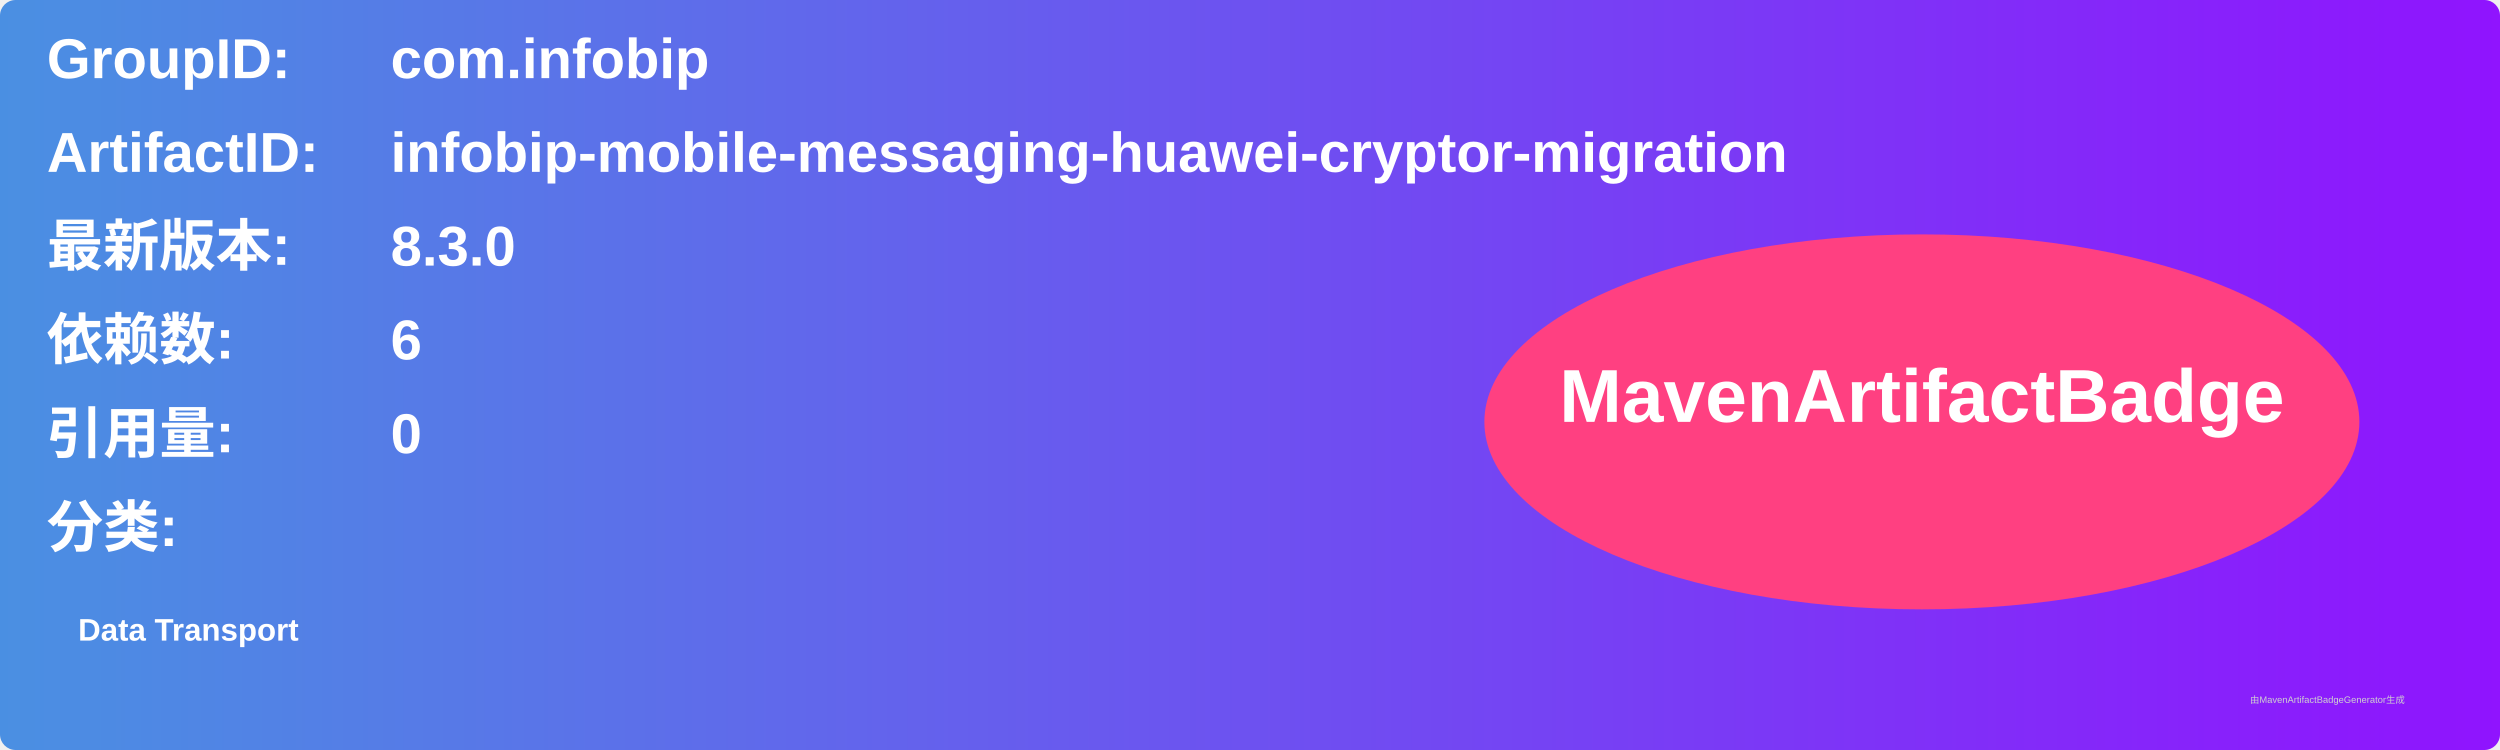
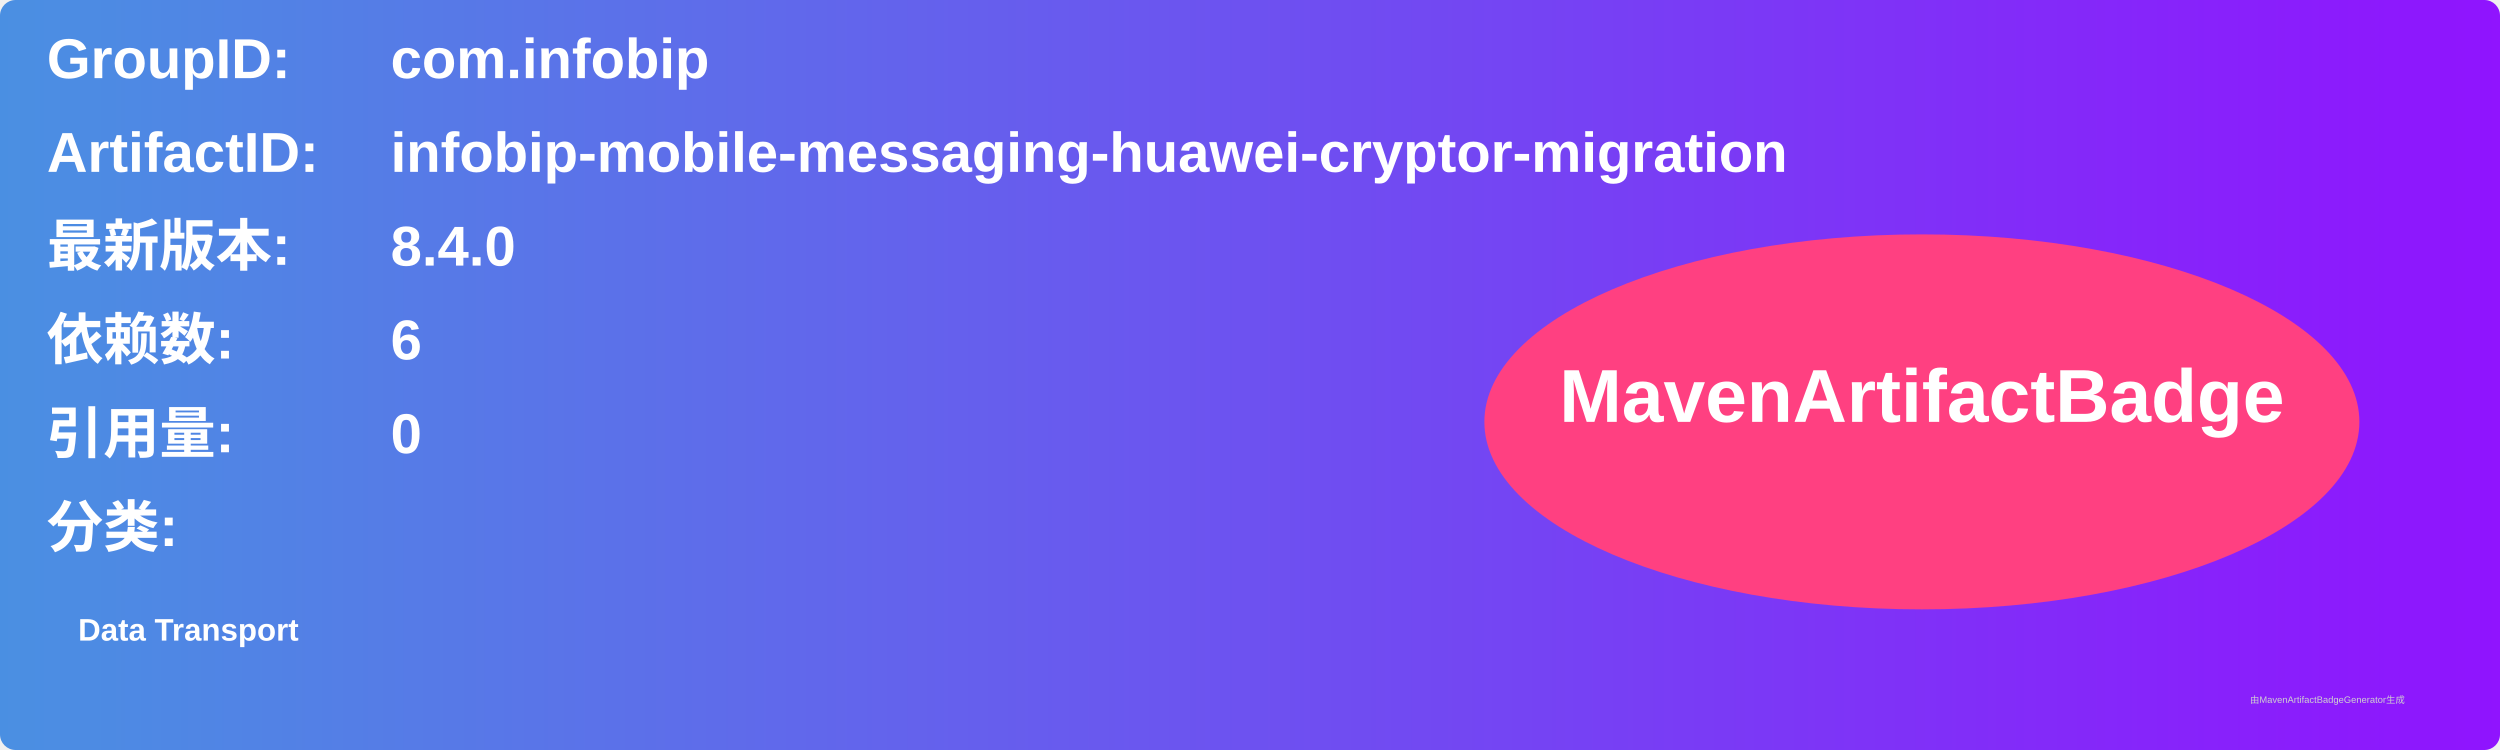
<svg xmlns="http://www.w3.org/2000/svg" width="800" height="240" viewBox="0 0 800 240">
  <linearGradient id="grad" x1="0%" y1="0%" x2="100%" y2="0%">
    <stop offset="0%" stop-color="#4a90e2" />
    <stop offset="100%" stop-color="#9013fe" />
  </linearGradient>
  <rect width="100%" height="100%" rx="5" ry="5" fill="url(#grad)" />
  <g transform="translate(15, 15)">
    <text x="0" y="10" font-family="Arial" font-size="18" fill="white" font-weight="bold" width="260">GroupID:</text>
    <text x="110" y="10" font-family="Arial" font-size="18" fill="white" font-weight="bold" width="460">com.infobip</text>
    <text x="0" y="40" font-family="Arial" font-size="18" fill="white" font-weight="bold" width="260">ArtifactID:</text>
    <text x="110" y="40" font-family="Arial" font-size="18" fill="white" font-weight="bold" width="460">infobip-mobile-messaging-huawei-cryptor-migration</text>
    <text x="0" y="70" font-family="Arial" font-size="18" fill="white" font-weight="bold">最新版本:</text>
    <text x="110" y="70" font-family="Arial" font-size="18" fill="white" font-weight="bold">
-       <tspan font-weight="bold">8.3.0</tspan>
+       <tspan font-weight="bold">8.4.0</tspan>
    </text>
    <text x="0" y="100" font-family="Arial" font-size="18" fill="white" font-weight="bold">依赖数: </text>
    <text x="110" y="100" font-family="Arial" font-size="18" fill="white">
      <tspan font-weight="bold">6</tspan>
    </text>
    <text x="0" y="130" font-family="Arial" font-size="18" fill="white" font-weight="bold">引用量: </text>
    <text x="110" y="130" font-family="Arial" font-size="18" fill="white">
      <tspan font-weight="bold">0</tspan>
    </text>
    <text x="0" y="160" font-family="Arial" font-size="18" fill="white" font-weight="bold">分类:</text>
    <text x="10" y="190" font-family="Arial" font-size="10" fill="white">
      <tspan font-weight="bold">Data Transport</tspan>
    </text>
    <ellipse cx="600" cy="120" rx="140" ry="60" fill="#ff4081" />
    <text x="600" y="120" text-anchor="middle" font-family="Arial" font-size="24" fill="white" font-weight="bold">MavenArtifactBadge</text>
  </g>
  <text x="720" y="225" font-family="Arial" font-size="3" fill="#d0d0d0">由MavenArtifactBadgeGenerator生成</text>
</svg>
